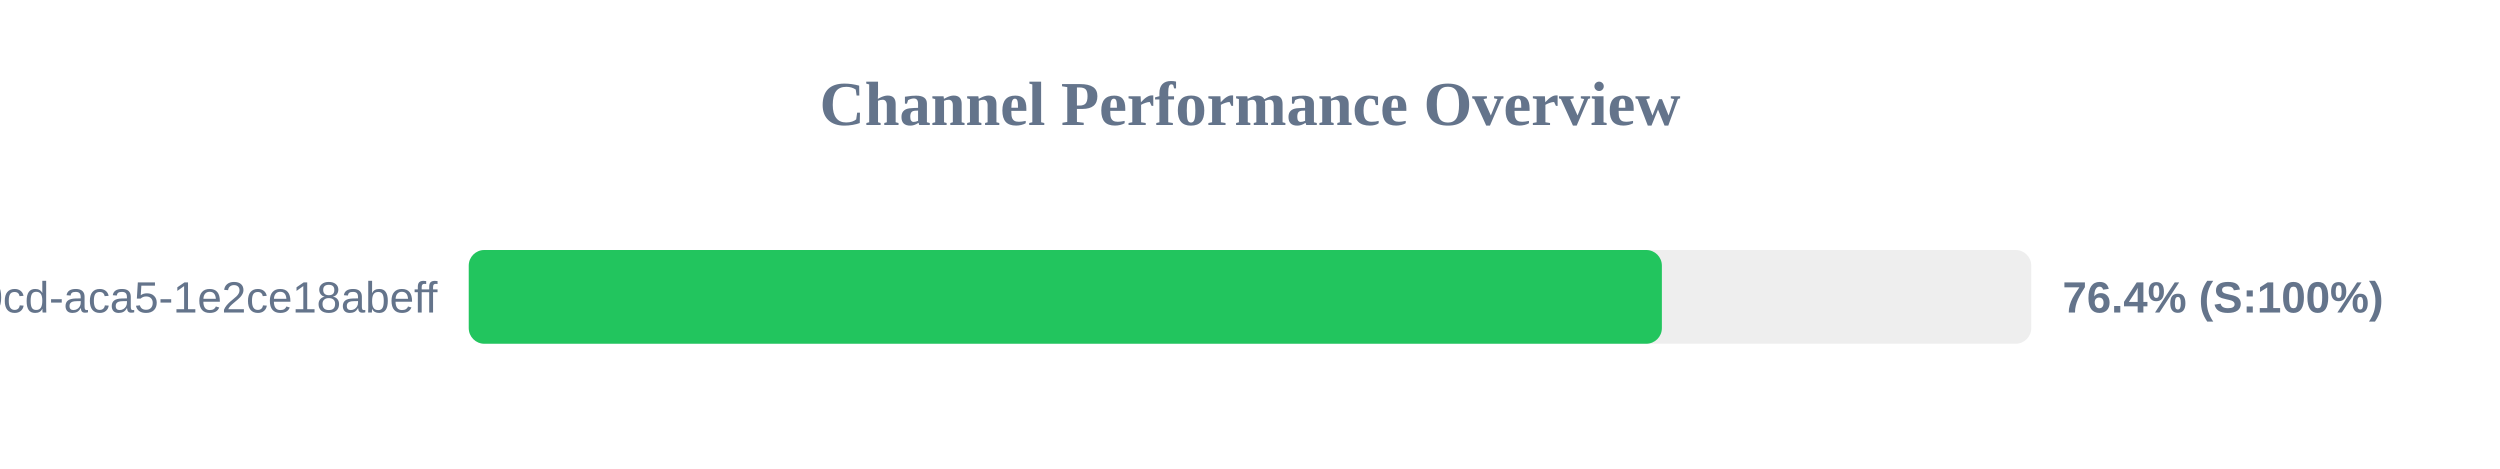
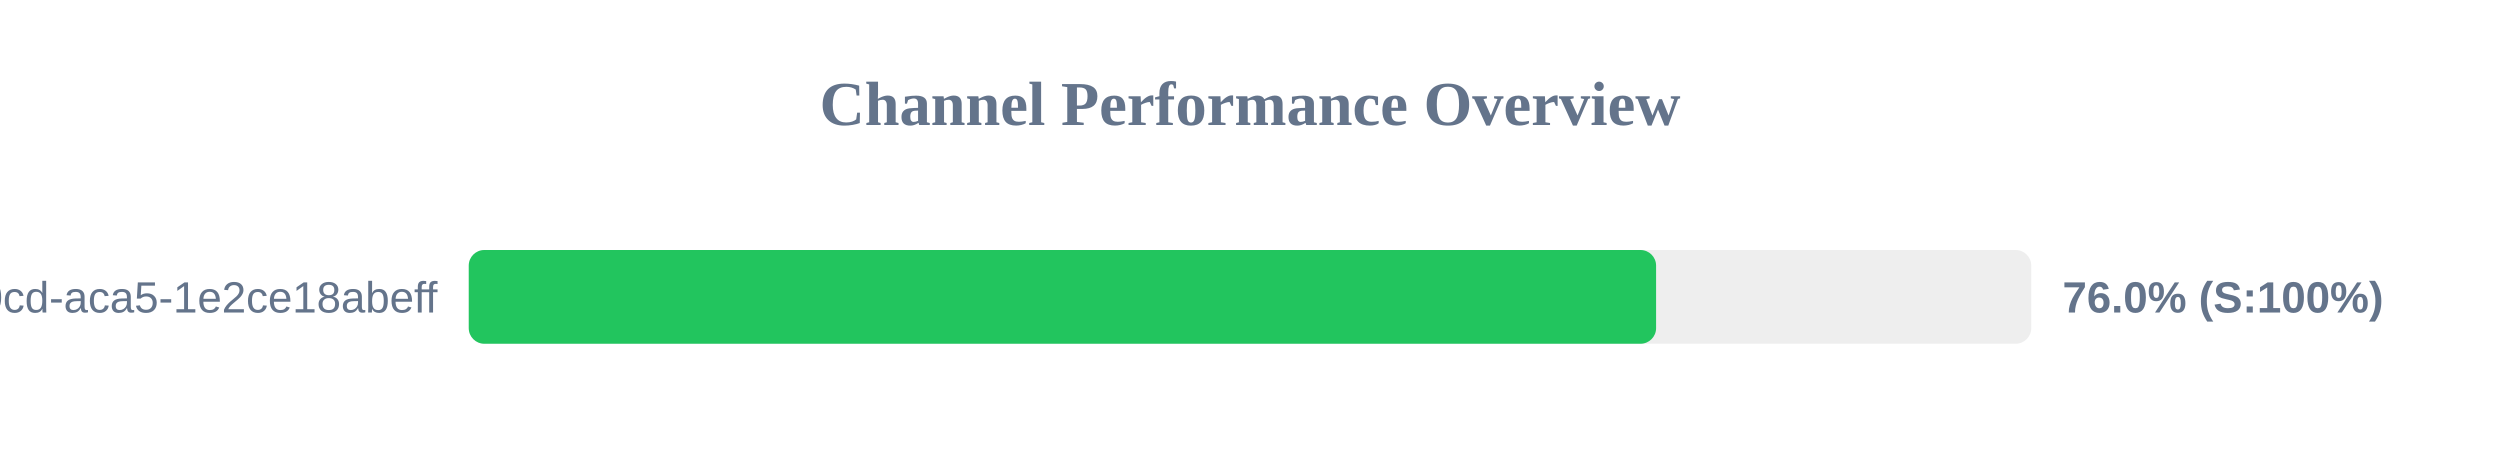
<svg xmlns="http://www.w3.org/2000/svg" width="800" height="150" version="1.1">
  <style>
        .row { font: 14px Arial; fill: #64748b; }
        .score { font: bold 14px Arial; fill: #64748b; }
    </style>
  <text x="400" y="40" text-anchor="middle" font-size="20px" font-weight="bold" fill="#64748b">Channel Performance Overview</text>
  <rect x="150" y="80" width="500" height="30" fill="#eee" rx="5" />
-   <rect x="150" y="80" width="381.8" height="30" fill="#22c55e" rx="5" />
+   <rect x="150" y="80" width="379.95" height="30" fill="#22c55e" rx="5" />
  <text x="140" y="100" text-anchor="end" class="row">?uuid=ebbeef45-0fd8-40cd-aca5-1e2ce18abeff</text>
-   <text x="660" y="100" text-anchor="start" class="score">76.4% (S:100%)</text>
+   <text x="660" y="100" text-anchor="start" class="score">76.0% (S:100%)</text>
</svg>
